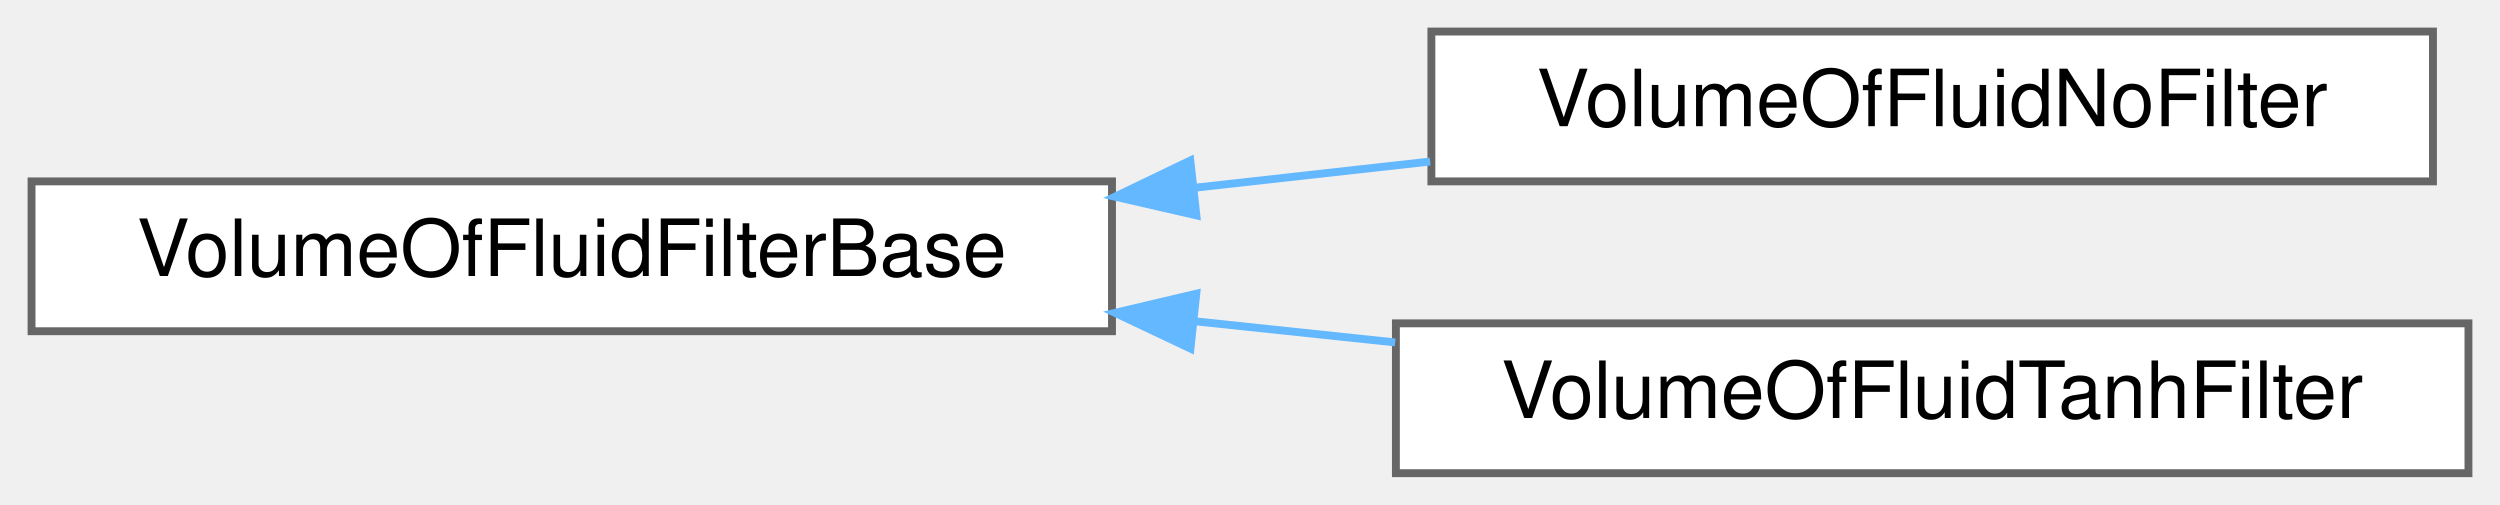
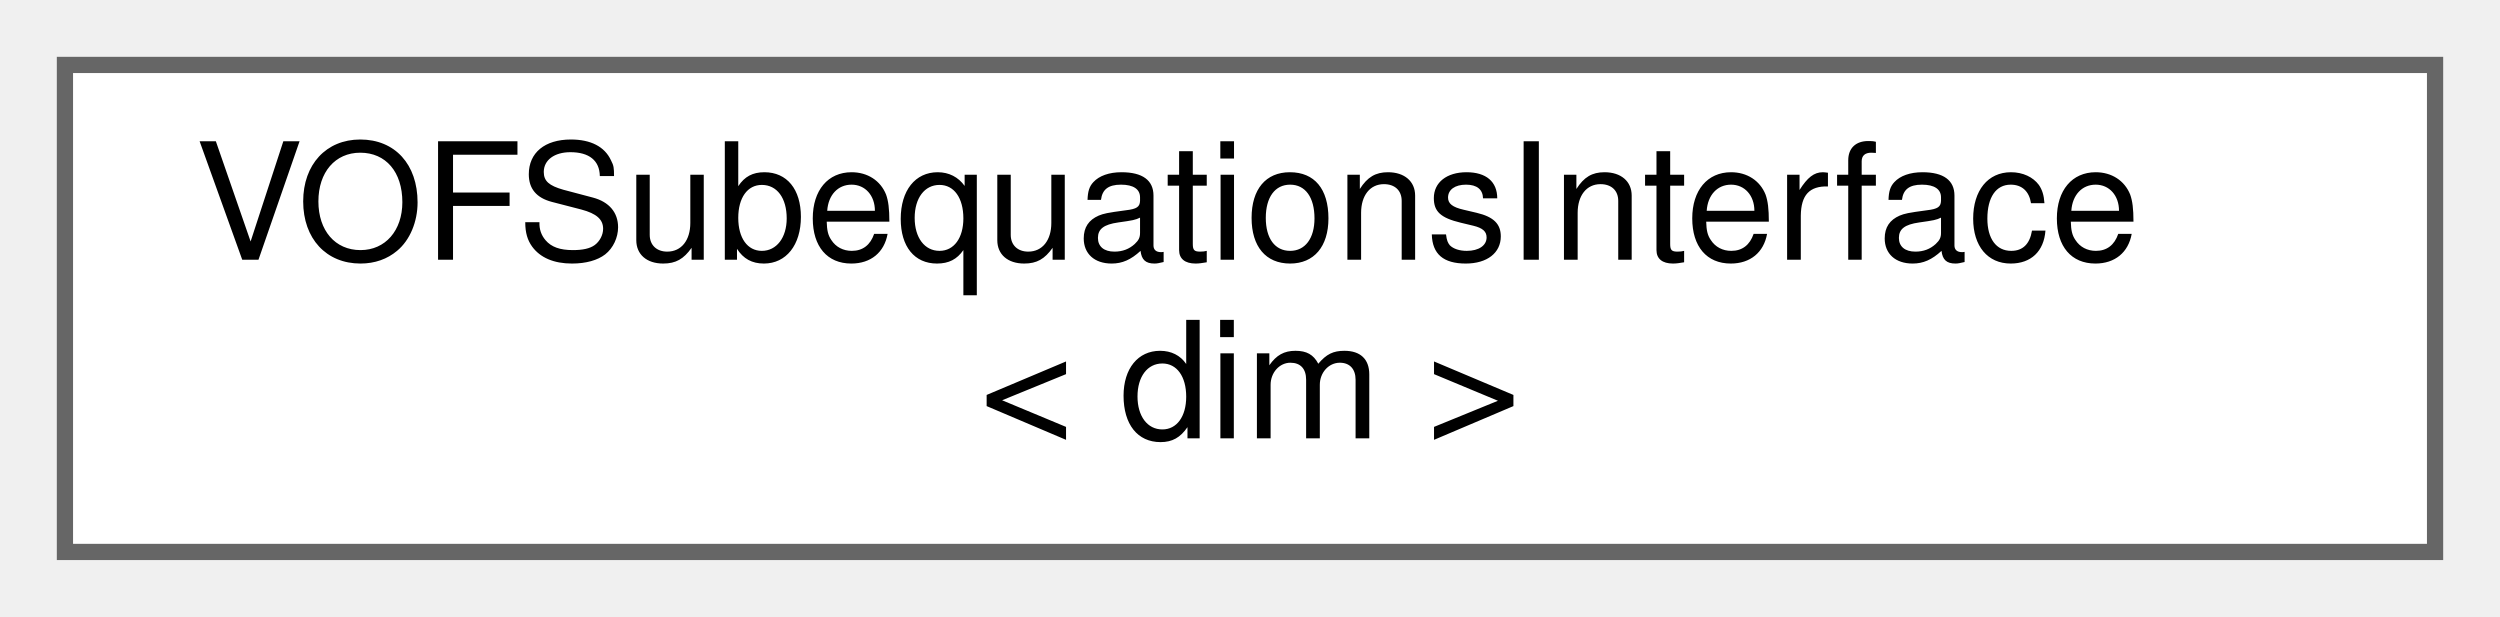
- <svg xmlns="http://www.w3.org/2000/svg" xmlns:xlink="http://www.w3.org/1999/xlink" width="317pt" height="64pt" viewBox="0.00 0.00 317.00 64.00">
-   <g id="graph0" class="graph" transform="scale(1 1) rotate(0) translate(4 60)">
+ <svg xmlns="http://www.w3.org/2000/svg" xmlns:xlink="http://www.w3.org/1999/xlink" width="154pt" height="38pt" viewBox="0.00 0.00 154.00 38.00">
+   <g id="graph0" class="graph" transform="scale(1 1) rotate(0) translate(4 34)">
    <g id="Node000000" class="node">
      <g id="a_Node000000">
-         <a xlink:href="classVolumeOfFluidFilterBase.html" target="_top" xlink:title="Abstract class for filtering phase fraction in volume of fluid (VOF) simulations.">
-           <polygon fill="white" stroke="#666666" points="137,-37 0,-37 0,-18 137,-18 137,-37" />
-           <text text-anchor="middle" x="68.5" y="-25" font-family="Helvetica,sans-Serif" font-size="10.00">VolumeOfFluidFilterBase</text>
-         </a>
-       </g>
-     </g>
-     <g id="Node000001" class="node">
-       <g id="a_Node000001">
-         <a xlink:href="classVolumeOfFluidNoFilter.html" target="_top" xlink:title="Default filter applied to phase fraction. The VolumeOfFluidNoFilter filter does not modify the phase ...">
-           <polygon fill="white" stroke="#666666" points="304.5,-56 177.5,-56 177.5,-37 304.5,-37 304.5,-56" />
-           <text text-anchor="middle" x="241" y="-44" font-family="Helvetica,sans-Serif" font-size="10.00">VolumeOfFluidNoFilter</text>
-         </a>
-       </g>
-     </g>
-     <g id="edge239_Node000000_Node000001" class="edge">
-       <g id="a_edge239_Node000000_Node000001">
-         <a xlink:title=" ">
-           <path fill="none" stroke="#63b8ff" d="M147.35,-36.18C157.4,-37.3 167.58,-38.43 177.34,-39.52" />
-           <polygon fill="#63b8ff" stroke="#63b8ff" points="147.7,-32.69 137.38,-35.06 146.93,-39.65 147.7,-32.69" />
-         </a>
-       </g>
-     </g>
-     <g id="Node000002" class="node">
-       <g id="a_Node000002">
-         <a xlink:href="classVolumeOfFluidTanhFilter.html" target="_top" xlink:title="Filter phase fraction with a hyperbolic tangent function for VOF simulations.">
-           <polygon fill="white" stroke="#666666" points="309,-19 173,-19 173,0 309,0 309,-19" />
-           <text text-anchor="middle" x="241" y="-7" font-family="Helvetica,sans-Serif" font-size="10.00">VolumeOfFluidTanhFilter</text>
-         </a>
-       </g>
-     </g>
-     <g id="edge240_Node000000_Node000002" class="edge">
-       <g id="a_edge240_Node000000_Node000002">
-         <a xlink:title=" ">
-           <path fill="none" stroke="#63b8ff" d="M147.34,-19.28C155.88,-18.38 164.52,-17.47 172.91,-16.58" />
-           <polygon fill="#63b8ff" stroke="#63b8ff" points="146.95,-15.8 137.38,-20.33 147.69,-22.76 146.95,-15.8" />
+         <a xlink:href="classVOFSubequationsInterface.html" target="_top" xlink:title="Interface for secondary equations (subequations) solved within the VOF auxiliary physics.">
+           <polygon fill="white" stroke="#666666" points="146,-30 0,-30 0,0 146,0 146,-30" />
+           <text text-anchor="start" x="8" y="-18" font-family="Helvetica,sans-Serif" font-size="10.00">VOFSubequationsInterface</text>
+           <text text-anchor="middle" x="73" y="-7" font-family="Helvetica,sans-Serif" font-size="10.00">&lt; dim &gt;</text>
        </a>
      </g>
    </g>
  </g>
</svg>
